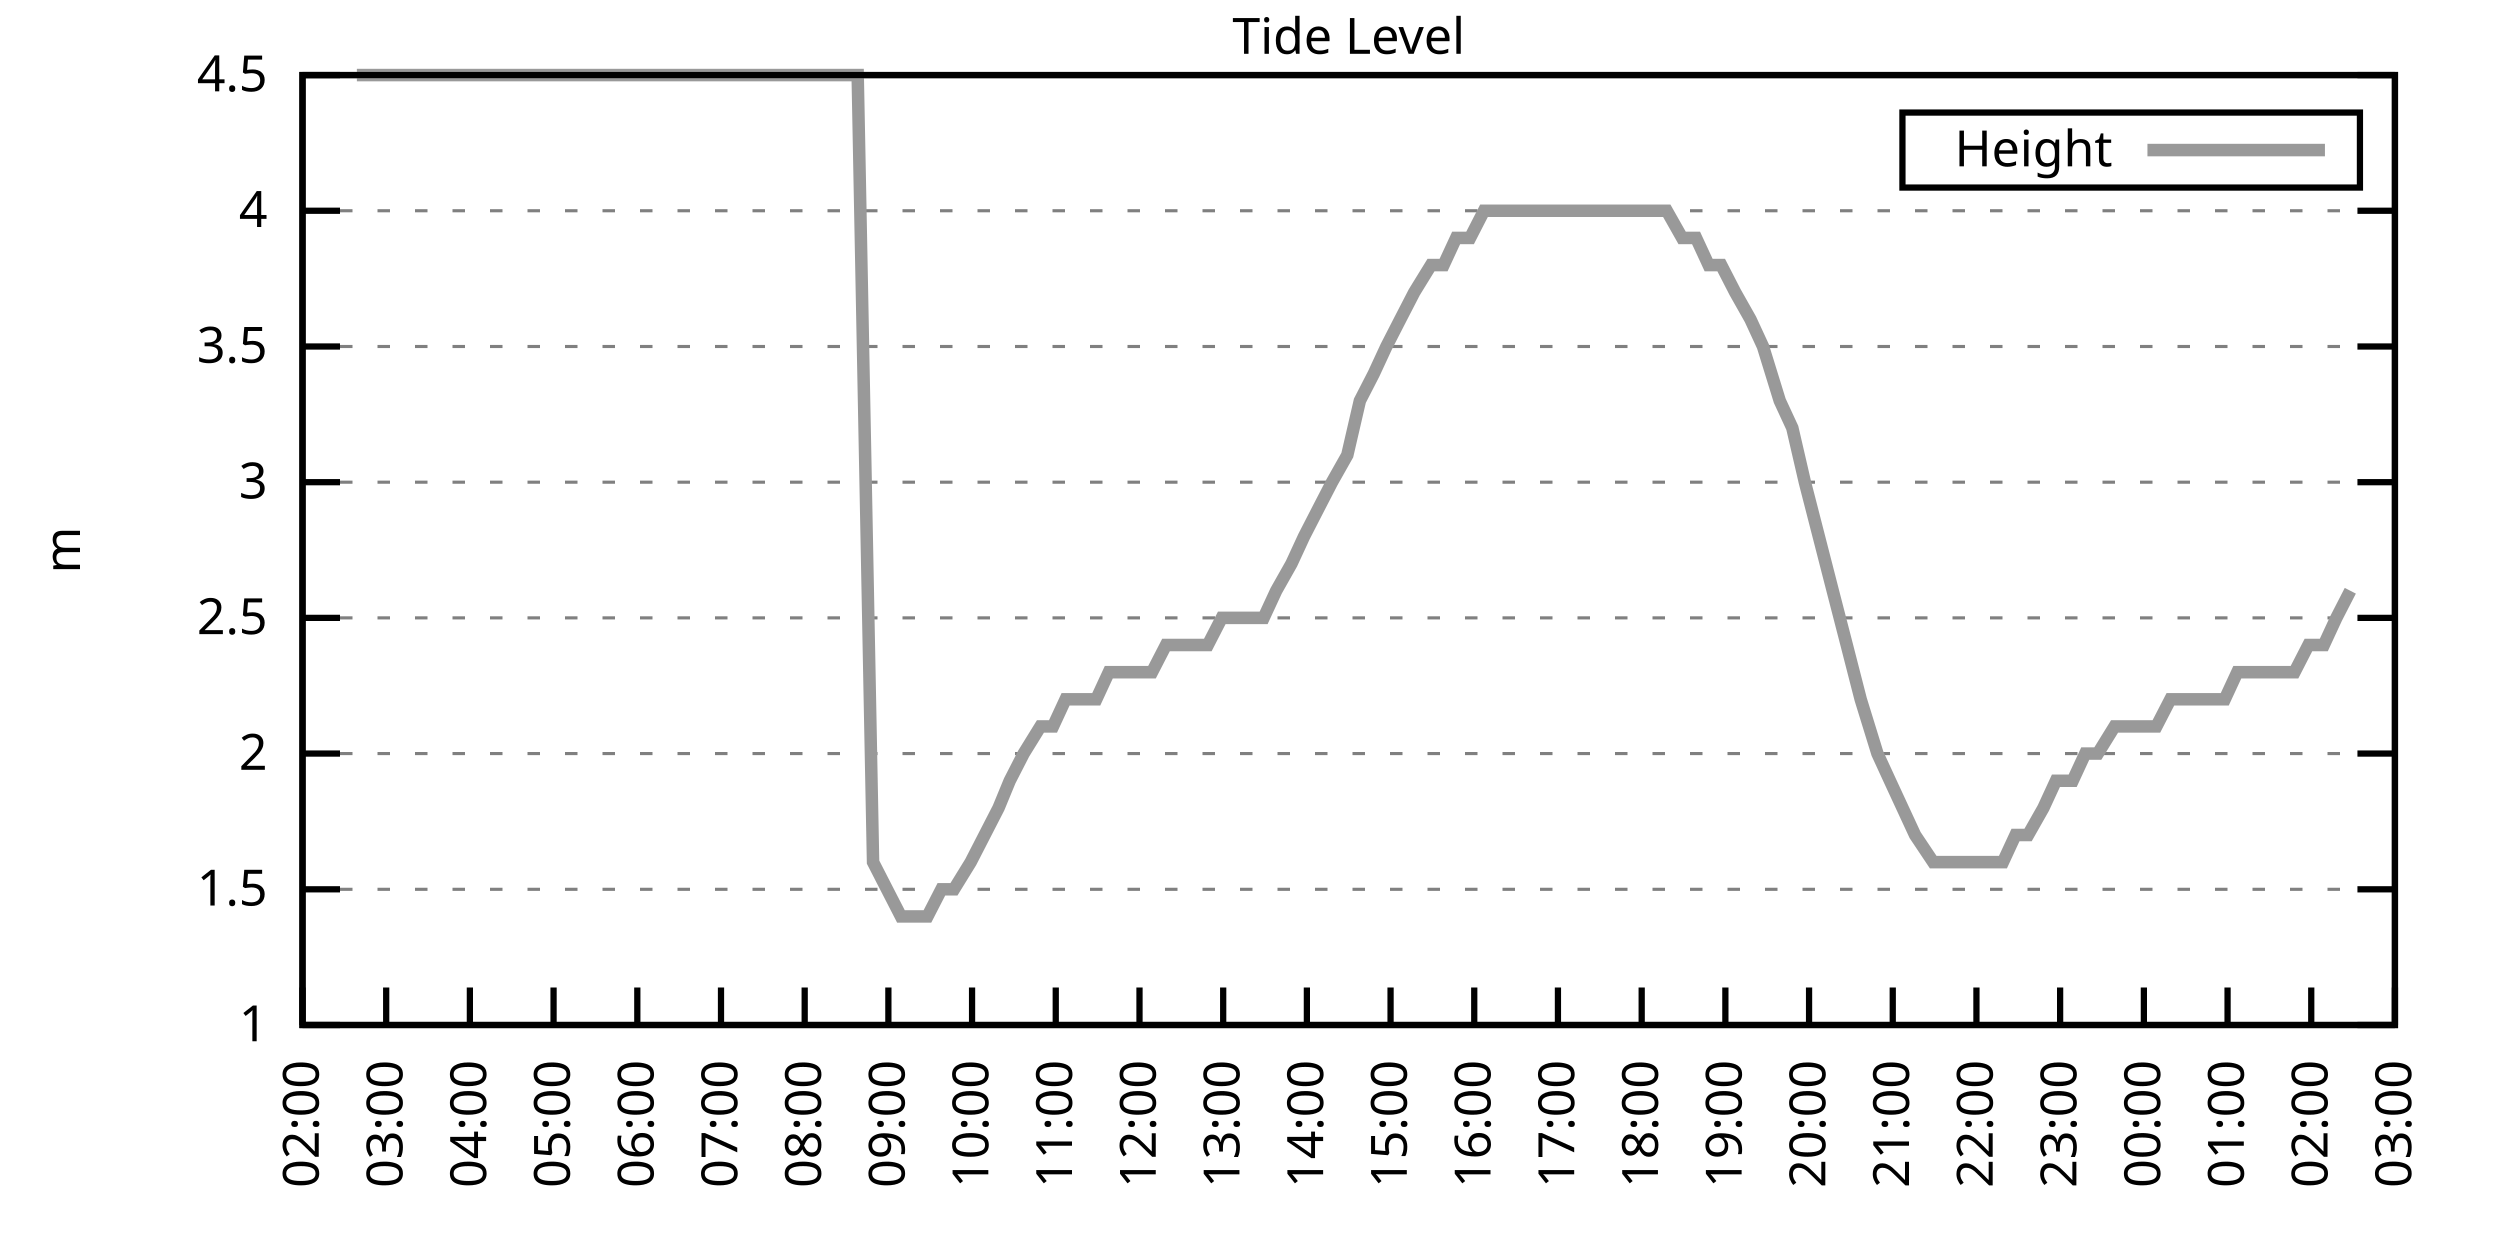
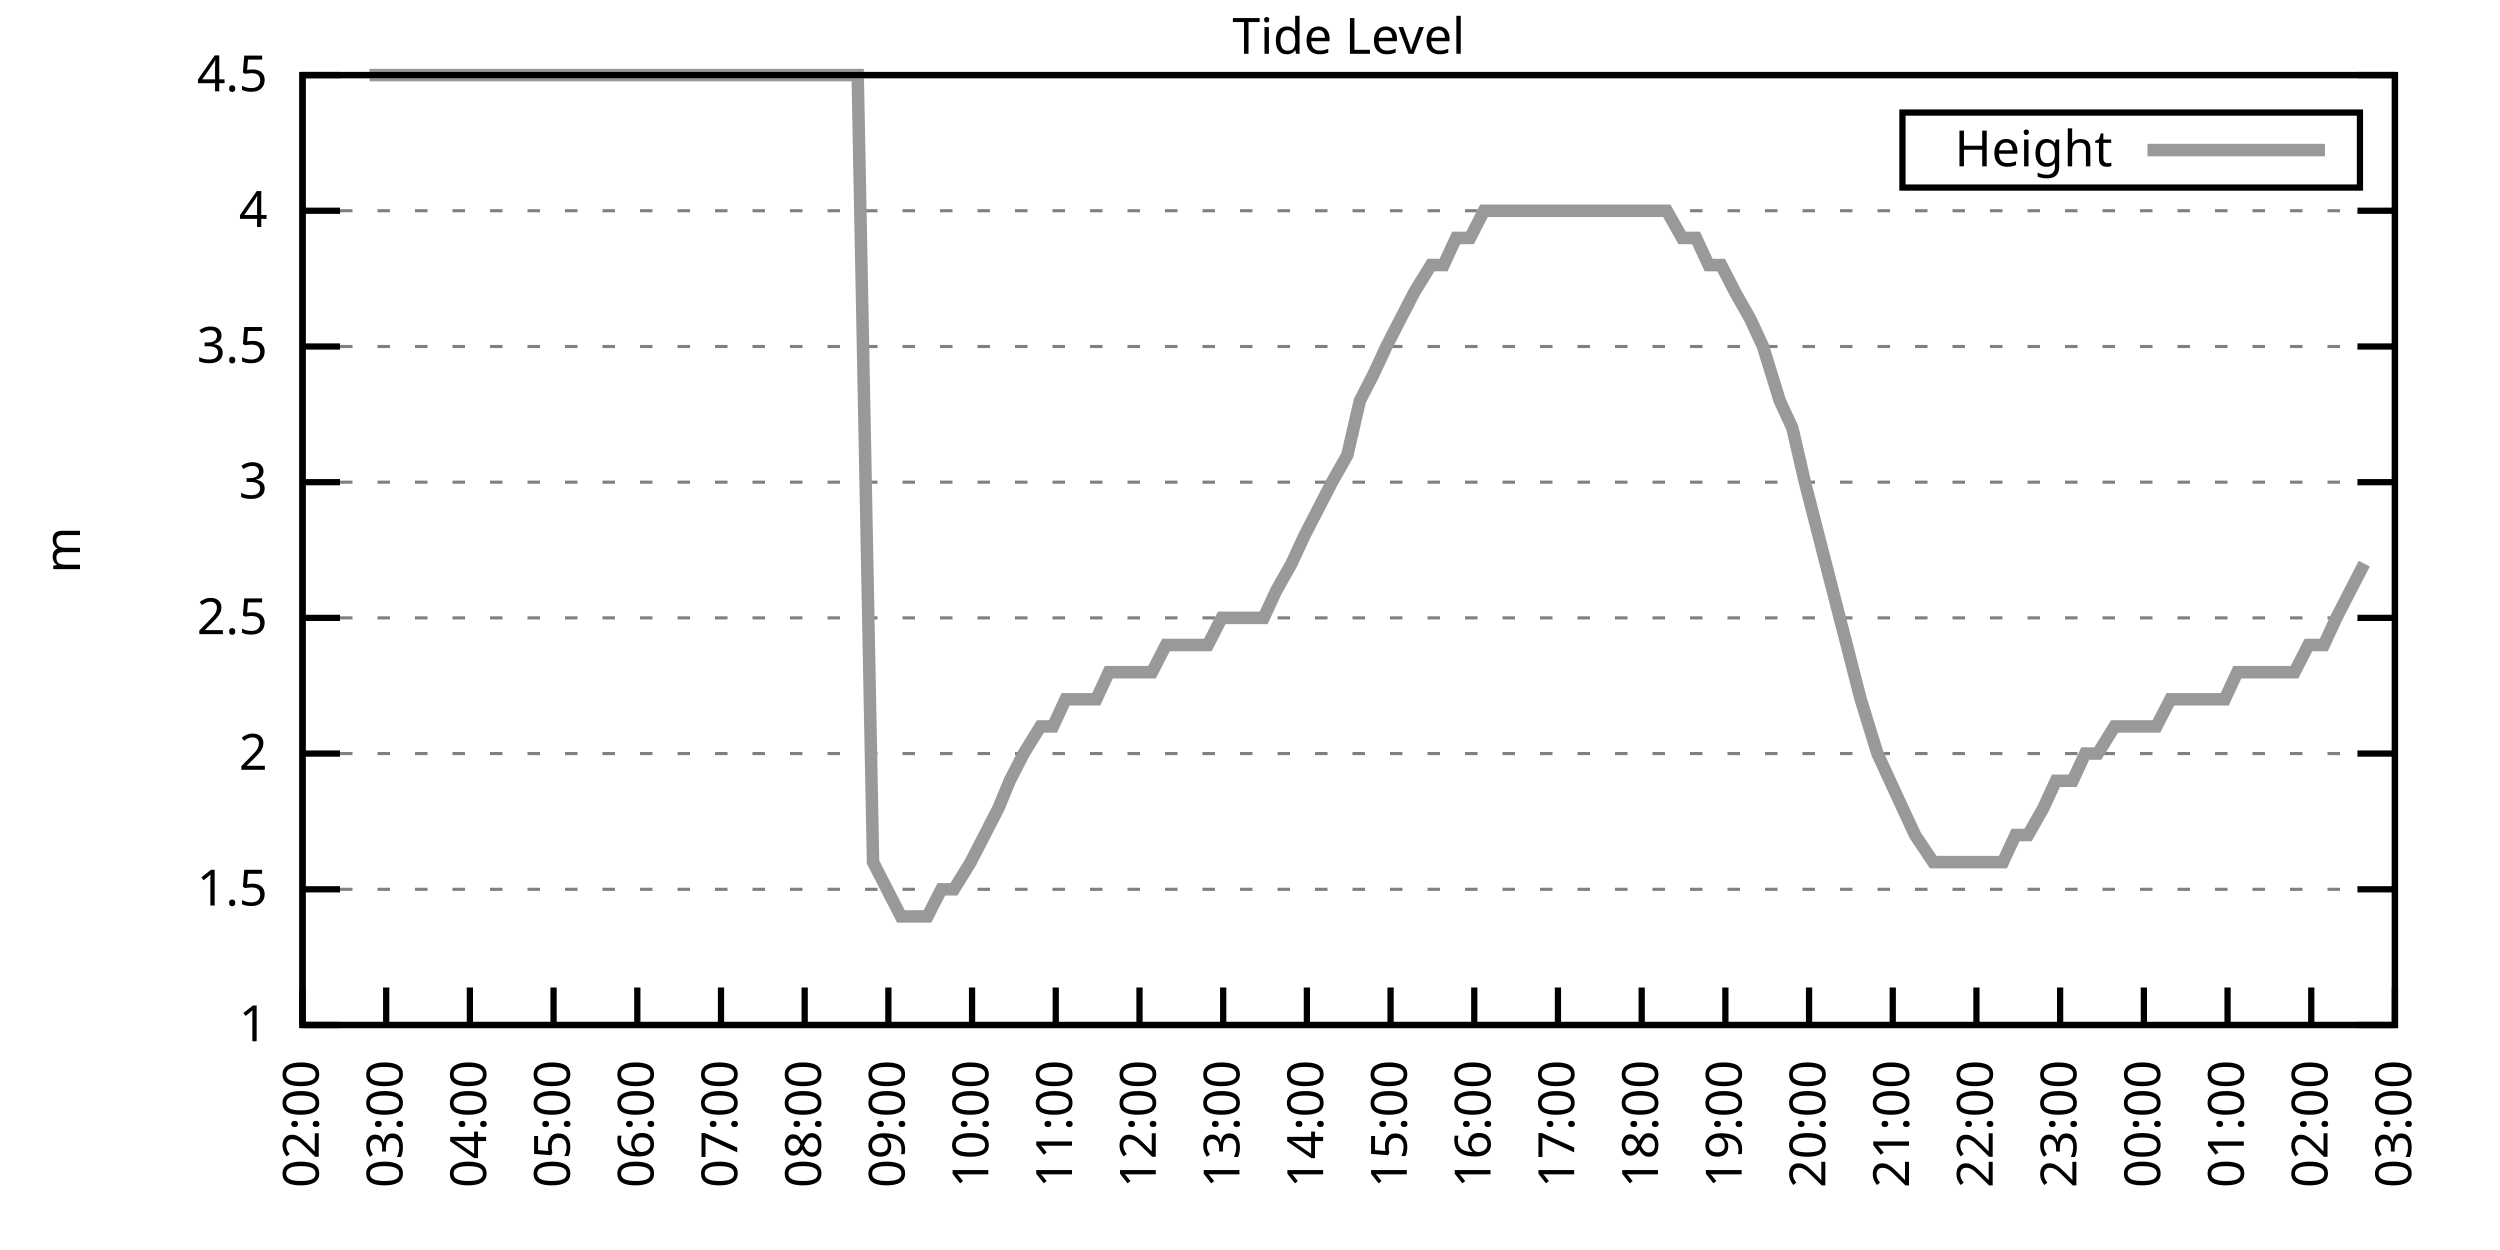
<svg xmlns="http://www.w3.org/2000/svg" xmlns:xlink="http://www.w3.org/1999/xlink" width="400" height="200" viewBox="0 0 400 200">
  <g id="gnuplot_canvas">
    <rect x="0" y="0" width="400" height="200" fill="none" />
    <defs>
      <circle id="gpDot" r="0.5" stroke-width="0.5" stroke="currentColor" />
      <path id="gpPt0" stroke-width="0.333" stroke="currentColor" d="M-1,0 h2 M0,-1 v2" />
      <path id="gpPt1" stroke-width="0.333" stroke="currentColor" d="M-1,-1 L1,1 M1,-1 L-1,1" />
      <path id="gpPt2" stroke-width="0.333" stroke="currentColor" d="M-1,0 L1,0 M0,-1 L0,1 M-1,-1 L1,1 M-1,1 L1,-1" />
      <rect id="gpPt3" stroke-width="0.333" stroke="currentColor" x="-1" y="-1" width="2" height="2" />
      <rect id="gpPt4" stroke-width="0.333" stroke="currentColor" fill="currentColor" x="-1" y="-1" width="2" height="2" />
      <circle id="gpPt5" stroke-width="0.333" stroke="currentColor" cx="0" cy="0" r="1" />
      <use xlink:href="#gpPt5" id="gpPt6" fill="currentColor" stroke="none" />
      <path id="gpPt7" stroke-width="0.333" stroke="currentColor" d="M0,-1.33 L-1.33,0.67 L1.33,0.67 z" />
      <use xlink:href="#gpPt7" id="gpPt8" fill="currentColor" stroke="none" />
      <use xlink:href="#gpPt7" id="gpPt9" stroke="currentColor" transform="rotate(180)" />
      <use xlink:href="#gpPt9" id="gpPt10" fill="currentColor" stroke="none" />
      <use xlink:href="#gpPt3" id="gpPt11" stroke="currentColor" transform="rotate(45)" />
      <use xlink:href="#gpPt11" id="gpPt12" fill="currentColor" stroke="none" />
      <path id="gpPt13" stroke-width="0.333" stroke="currentColor" d="M0,1.330 L1.265,0.411 L0.782,-1.067 L-0.782,-1.076 L-1.265,0.411 z" />
      <use xlink:href="#gpPt13" id="gpPt14" fill="currentColor" stroke="none" />
      <filter id="textbox" filterUnits="objectBoundingBox" x="0" y="0" height="1" width="1">
        <feFlood flood-color="white" flood-opacity="1" result="bgnd" />
        <feComposite in="SourceGraphic" in2="bgnd" operator="atop" />
      </filter>
      <filter id="greybox" filterUnits="objectBoundingBox" x="0" y="0" height="1" width="1">
        <feFlood flood-color="lightgrey" flood-opacity="1" result="grey" />
        <feComposite in="SourceGraphic" in2="grey" operator="atop" />
      </filter>
    </defs>
    <g fill="none" color="white" stroke="currentColor" stroke-width="1.00" stroke-linecap="butt" stroke-linejoin="miter">
</g>
    <g fill="none" color="black" stroke="currentColor" stroke-width="1.00" stroke-linecap="butt" stroke-linejoin="miter">
      <g stroke="none" shape-rendering="crispEdges">
        <polygon fill="rgb(255, 255, 255)" points="48.40,164.00 383.18,164.00 383.18,12.02 48.40,12.02 " />
      </g>
    </g>
    <g fill="none" color="black" stroke="currentColor" stroke-width="1.00" stroke-linecap="butt" stroke-linejoin="miter">
</g>
    <g fill="none" color="black" stroke="black" stroke-width="0.50" stroke-linecap="butt" stroke-linejoin="miter">
</g>
    <g fill="none" color="gray" stroke="currentColor" stroke-width="0.50" stroke-linecap="butt" stroke-linejoin="miter">
      <path stroke="gray" stroke-dasharray="2,4" class="gridline" d="M48.40,164.00 L383.19,164.00  " />
    </g>
    <g fill="none" color="gray" stroke="gray" stroke-width="1.00" stroke-linecap="butt" stroke-linejoin="miter">
</g>
    <g fill="none" color="black" stroke="currentColor" stroke-width="1.00" stroke-linecap="butt" stroke-linejoin="miter">
      <path stroke="black" d="M48.40,164.00 L54.40,164.00 M383.19,164.00 L377.19,164.00  " />
      <g transform="translate(42.80,166.60)" stroke="none" fill="black" font-family="Sans" font-size="8.00" text-anchor="end">
        <text>
          <tspan font-family="Sans"> 1</tspan>
        </text>
      </g>
    </g>
    <g fill="none" color="black" stroke="currentColor" stroke-width="1.00" stroke-linecap="butt" stroke-linejoin="miter">
</g>
    <g fill="none" color="black" stroke="black" stroke-width="0.50" stroke-linecap="butt" stroke-linejoin="miter">
</g>
    <g fill="none" color="gray" stroke="currentColor" stroke-width="0.50" stroke-linecap="butt" stroke-linejoin="miter">
      <path stroke="gray" stroke-dasharray="2,4" class="gridline" d="M48.40,142.29 L383.19,142.29  " />
    </g>
    <g fill="none" color="gray" stroke="gray" stroke-width="1.00" stroke-linecap="butt" stroke-linejoin="miter">
</g>
    <g fill="none" color="black" stroke="currentColor" stroke-width="1.00" stroke-linecap="butt" stroke-linejoin="miter">
      <path stroke="black" d="M48.40,142.29 L54.40,142.29 M383.19,142.29 L377.19,142.29  " />
      <g transform="translate(42.80,144.89)" stroke="none" fill="black" font-family="Sans" font-size="8.00" text-anchor="end">
        <text>
          <tspan font-family="Sans"> 1.5</tspan>
        </text>
      </g>
    </g>
    <g fill="none" color="black" stroke="currentColor" stroke-width="1.00" stroke-linecap="butt" stroke-linejoin="miter">
</g>
    <g fill="none" color="black" stroke="black" stroke-width="0.50" stroke-linecap="butt" stroke-linejoin="miter">
</g>
    <g fill="none" color="gray" stroke="currentColor" stroke-width="0.50" stroke-linecap="butt" stroke-linejoin="miter">
      <path stroke="gray" stroke-dasharray="2,4" class="gridline" d="M48.40,120.57 L383.19,120.57  " />
    </g>
    <g fill="none" color="gray" stroke="gray" stroke-width="1.00" stroke-linecap="butt" stroke-linejoin="miter">
</g>
    <g fill="none" color="black" stroke="currentColor" stroke-width="1.00" stroke-linecap="butt" stroke-linejoin="miter">
      <path stroke="black" d="M48.40,120.57 L54.40,120.57 M383.19,120.57 L377.19,120.57  " />
      <g transform="translate(42.80,123.17)" stroke="none" fill="black" font-family="Sans" font-size="8.00" text-anchor="end">
        <text>
          <tspan font-family="Sans"> 2</tspan>
        </text>
      </g>
    </g>
    <g fill="none" color="black" stroke="currentColor" stroke-width="1.00" stroke-linecap="butt" stroke-linejoin="miter">
</g>
    <g fill="none" color="black" stroke="black" stroke-width="0.50" stroke-linecap="butt" stroke-linejoin="miter">
</g>
    <g fill="none" color="gray" stroke="currentColor" stroke-width="0.50" stroke-linecap="butt" stroke-linejoin="miter">
      <path stroke="gray" stroke-dasharray="2,4" class="gridline" d="M48.40,98.86 L383.19,98.86  " />
    </g>
    <g fill="none" color="gray" stroke="gray" stroke-width="1.00" stroke-linecap="butt" stroke-linejoin="miter">
</g>
    <g fill="none" color="black" stroke="currentColor" stroke-width="1.00" stroke-linecap="butt" stroke-linejoin="miter">
      <path stroke="black" d="M48.40,98.86 L54.40,98.86 M383.19,98.86 L377.19,98.86  " />
      <g transform="translate(42.80,101.46)" stroke="none" fill="black" font-family="Sans" font-size="8.00" text-anchor="end">
        <text>
          <tspan font-family="Sans"> 2.5</tspan>
        </text>
      </g>
    </g>
    <g fill="none" color="black" stroke="currentColor" stroke-width="1.00" stroke-linecap="butt" stroke-linejoin="miter">
</g>
    <g fill="none" color="black" stroke="black" stroke-width="0.50" stroke-linecap="butt" stroke-linejoin="miter">
</g>
    <g fill="none" color="gray" stroke="currentColor" stroke-width="0.50" stroke-linecap="butt" stroke-linejoin="miter">
      <path stroke="gray" stroke-dasharray="2,4" class="gridline" d="M48.40,77.15 L383.19,77.15  " />
    </g>
    <g fill="none" color="gray" stroke="gray" stroke-width="1.00" stroke-linecap="butt" stroke-linejoin="miter">
</g>
    <g fill="none" color="black" stroke="currentColor" stroke-width="1.00" stroke-linecap="butt" stroke-linejoin="miter">
      <path stroke="black" d="M48.40,77.15 L54.40,77.15 M383.19,77.15 L377.19,77.15  " />
      <g transform="translate(42.80,79.75)" stroke="none" fill="black" font-family="Sans" font-size="8.00" text-anchor="end">
        <text>
          <tspan font-family="Sans"> 3</tspan>
        </text>
      </g>
    </g>
    <g fill="none" color="black" stroke="currentColor" stroke-width="1.00" stroke-linecap="butt" stroke-linejoin="miter">
</g>
    <g fill="none" color="black" stroke="black" stroke-width="0.50" stroke-linecap="butt" stroke-linejoin="miter">
</g>
    <g fill="none" color="gray" stroke="currentColor" stroke-width="0.50" stroke-linecap="butt" stroke-linejoin="miter">
      <path stroke="gray" stroke-dasharray="2,4" class="gridline" d="M48.40,55.44 L383.19,55.44  " />
    </g>
    <g fill="none" color="gray" stroke="gray" stroke-width="1.00" stroke-linecap="butt" stroke-linejoin="miter">
</g>
    <g fill="none" color="black" stroke="currentColor" stroke-width="1.00" stroke-linecap="butt" stroke-linejoin="miter">
      <path stroke="black" d="M48.40,55.44 L54.40,55.44 M383.19,55.44 L377.19,55.44  " />
      <g transform="translate(42.80,58.04)" stroke="none" fill="black" font-family="Sans" font-size="8.00" text-anchor="end">
        <text>
          <tspan font-family="Sans"> 3.5</tspan>
        </text>
      </g>
    </g>
    <g fill="none" color="black" stroke="currentColor" stroke-width="1.00" stroke-linecap="butt" stroke-linejoin="miter">
</g>
    <g fill="none" color="black" stroke="black" stroke-width="0.50" stroke-linecap="butt" stroke-linejoin="miter">
</g>
    <g fill="none" color="gray" stroke="currentColor" stroke-width="0.50" stroke-linecap="butt" stroke-linejoin="miter">
      <path stroke="gray" stroke-dasharray="2,4" class="gridline" d="M48.40,33.72 L383.19,33.72  " />
    </g>
    <g fill="none" color="gray" stroke="gray" stroke-width="1.00" stroke-linecap="butt" stroke-linejoin="miter">
</g>
    <g fill="none" color="black" stroke="currentColor" stroke-width="1.00" stroke-linecap="butt" stroke-linejoin="miter">
      <path stroke="black" d="M48.40,33.72 L54.40,33.72 M383.19,33.72 L377.19,33.72  " />
      <g transform="translate(42.80,36.32)" stroke="none" fill="black" font-family="Sans" font-size="8.00" text-anchor="end">
        <text>
          <tspan font-family="Sans"> 4</tspan>
        </text>
      </g>
    </g>
    <g fill="none" color="black" stroke="currentColor" stroke-width="1.00" stroke-linecap="butt" stroke-linejoin="miter">
</g>
    <g fill="none" color="black" stroke="black" stroke-width="0.50" stroke-linecap="butt" stroke-linejoin="miter">
</g>
    <g fill="none" color="gray" stroke="currentColor" stroke-width="0.50" stroke-linecap="butt" stroke-linejoin="miter">
      <path stroke="gray" stroke-dasharray="2,4" class="gridline" d="M48.40,12.01 L383.19,12.01  " />
    </g>
    <g fill="none" color="gray" stroke="gray" stroke-width="1.00" stroke-linecap="butt" stroke-linejoin="miter">
</g>
    <g fill="none" color="black" stroke="currentColor" stroke-width="1.00" stroke-linecap="butt" stroke-linejoin="miter">
      <path stroke="black" d="M48.40,12.01 L54.40,12.01 M383.19,12.01 L377.19,12.01  " />
      <g transform="translate(42.80,14.61)" stroke="none" fill="black" font-family="Sans" font-size="8.00" text-anchor="end">
        <text>
          <tspan font-family="Sans"> 4.5</tspan>
        </text>
      </g>
    </g>
    <g fill="none" color="black" stroke="currentColor" stroke-width="1.00" stroke-linecap="butt" stroke-linejoin="miter">
      <path stroke="black" d="M48.40,164.00 L48.40,158.00  " />
      <g transform="translate(51.00,169.60) rotate(270.00)" stroke="none" fill="black" font-family="Sans" font-size="8.00" text-anchor="end">
        <text>
          <tspan font-family="Sans">02:00</tspan>
        </text>
      </g>
    </g>
    <g fill="none" color="black" stroke="currentColor" stroke-width="1.00" stroke-linecap="butt" stroke-linejoin="miter">
      <path stroke="black" d="M61.79,164.00 L61.79,158.00  " />
      <g transform="translate(64.39,169.60) rotate(270.00)" stroke="none" fill="black" font-family="Sans" font-size="8.00" text-anchor="end">
        <text>
          <tspan font-family="Sans">03:00</tspan>
        </text>
      </g>
    </g>
    <g fill="none" color="black" stroke="currentColor" stroke-width="1.00" stroke-linecap="butt" stroke-linejoin="miter">
      <path stroke="black" d="M75.18,164.00 L75.18,158.00  " />
      <g transform="translate(77.78,169.60) rotate(270.00)" stroke="none" fill="black" font-family="Sans" font-size="8.00" text-anchor="end">
        <text>
          <tspan font-family="Sans">04:00</tspan>
        </text>
      </g>
    </g>
    <g fill="none" color="black" stroke="currentColor" stroke-width="1.00" stroke-linecap="butt" stroke-linejoin="miter">
      <path stroke="black" d="M88.57,164.00 L88.57,158.00  " />
      <g transform="translate(91.17,169.60) rotate(270.00)" stroke="none" fill="black" font-family="Sans" font-size="8.00" text-anchor="end">
        <text>
          <tspan font-family="Sans">05:00</tspan>
        </text>
      </g>
    </g>
    <g fill="none" color="black" stroke="currentColor" stroke-width="1.00" stroke-linecap="butt" stroke-linejoin="miter">
      <path stroke="black" d="M101.97,164.00 L101.97,158.00  " />
      <g transform="translate(104.57,169.60) rotate(270.00)" stroke="none" fill="black" font-family="Sans" font-size="8.00" text-anchor="end">
        <text>
          <tspan font-family="Sans">06:00</tspan>
        </text>
      </g>
    </g>
    <g fill="none" color="black" stroke="currentColor" stroke-width="1.00" stroke-linecap="butt" stroke-linejoin="miter">
      <path stroke="black" d="M115.36,164.00 L115.36,158.00  " />
      <g transform="translate(117.96,169.60) rotate(270.00)" stroke="none" fill="black" font-family="Sans" font-size="8.00" text-anchor="end">
        <text>
          <tspan font-family="Sans">07:00</tspan>
        </text>
      </g>
    </g>
    <g fill="none" color="black" stroke="currentColor" stroke-width="1.00" stroke-linecap="butt" stroke-linejoin="miter">
      <path stroke="black" d="M128.75,164.00 L128.75,158.00  " />
      <g transform="translate(131.35,169.60) rotate(270.00)" stroke="none" fill="black" font-family="Sans" font-size="8.00" text-anchor="end">
        <text>
          <tspan font-family="Sans">08:00</tspan>
        </text>
      </g>
    </g>
    <g fill="none" color="black" stroke="currentColor" stroke-width="1.00" stroke-linecap="butt" stroke-linejoin="miter">
      <path stroke="black" d="M142.14,164.00 L142.14,158.00  " />
      <g transform="translate(144.74,169.60) rotate(270.00)" stroke="none" fill="black" font-family="Sans" font-size="8.00" text-anchor="end">
        <text>
          <tspan font-family="Sans">09:00</tspan>
        </text>
      </g>
    </g>
    <g fill="none" color="black" stroke="currentColor" stroke-width="1.00" stroke-linecap="butt" stroke-linejoin="miter">
      <path stroke="black" d="M155.53,164.00 L155.53,158.00  " />
      <g transform="translate(158.13,169.60) rotate(270.00)" stroke="none" fill="black" font-family="Sans" font-size="8.00" text-anchor="end">
        <text>
          <tspan font-family="Sans">10:00</tspan>
        </text>
      </g>
    </g>
    <g fill="none" color="black" stroke="currentColor" stroke-width="1.00" stroke-linecap="butt" stroke-linejoin="miter">
      <path stroke="black" d="M168.92,164.00 L168.92,158.00  " />
      <g transform="translate(171.52,169.60) rotate(270.00)" stroke="none" fill="black" font-family="Sans" font-size="8.00" text-anchor="end">
        <text>
          <tspan font-family="Sans">11:00</tspan>
        </text>
      </g>
    </g>
    <g fill="none" color="black" stroke="currentColor" stroke-width="1.00" stroke-linecap="butt" stroke-linejoin="miter">
      <path stroke="black" d="M182.32,164.00 L182.32,158.00  " />
      <g transform="translate(184.92,169.60) rotate(270.00)" stroke="none" fill="black" font-family="Sans" font-size="8.00" text-anchor="end">
        <text>
          <tspan font-family="Sans">12:00</tspan>
        </text>
      </g>
    </g>
    <g fill="none" color="black" stroke="currentColor" stroke-width="1.00" stroke-linecap="butt" stroke-linejoin="miter">
      <path stroke="black" d="M195.71,164.00 L195.71,158.00  " />
      <g transform="translate(198.31,169.60) rotate(270.00)" stroke="none" fill="black" font-family="Sans" font-size="8.00" text-anchor="end">
        <text>
          <tspan font-family="Sans">13:00</tspan>
        </text>
      </g>
    </g>
    <g fill="none" color="black" stroke="currentColor" stroke-width="1.00" stroke-linecap="butt" stroke-linejoin="miter">
      <path stroke="black" d="M209.10,164.00 L209.10,158.00  " />
      <g transform="translate(211.70,169.60) rotate(270.00)" stroke="none" fill="black" font-family="Sans" font-size="8.00" text-anchor="end">
        <text>
          <tspan font-family="Sans">14:00</tspan>
        </text>
      </g>
    </g>
    <g fill="none" color="black" stroke="currentColor" stroke-width="1.00" stroke-linecap="butt" stroke-linejoin="miter">
      <path stroke="black" d="M222.49,164.00 L222.49,158.00  " />
      <g transform="translate(225.09,169.60) rotate(270.00)" stroke="none" fill="black" font-family="Sans" font-size="8.00" text-anchor="end">
        <text>
          <tspan font-family="Sans">15:00</tspan>
        </text>
      </g>
    </g>
    <g fill="none" color="black" stroke="currentColor" stroke-width="1.00" stroke-linecap="butt" stroke-linejoin="miter">
      <path stroke="black" d="M235.88,164.00 L235.88,158.00  " />
      <g transform="translate(238.48,169.60) rotate(270.00)" stroke="none" fill="black" font-family="Sans" font-size="8.00" text-anchor="end">
        <text>
          <tspan font-family="Sans">16:00</tspan>
        </text>
      </g>
    </g>
    <g fill="none" color="black" stroke="currentColor" stroke-width="1.00" stroke-linecap="butt" stroke-linejoin="miter">
      <path stroke="black" d="M249.27,164.00 L249.27,158.00  " />
      <g transform="translate(251.87,169.60) rotate(270.00)" stroke="none" fill="black" font-family="Sans" font-size="8.00" text-anchor="end">
        <text>
          <tspan font-family="Sans">17:00</tspan>
        </text>
      </g>
    </g>
    <g fill="none" color="black" stroke="currentColor" stroke-width="1.00" stroke-linecap="butt" stroke-linejoin="miter">
      <path stroke="black" d="M262.67,164.00 L262.67,158.00  " />
      <g transform="translate(265.27,169.60) rotate(270.00)" stroke="none" fill="black" font-family="Sans" font-size="8.00" text-anchor="end">
        <text>
          <tspan font-family="Sans">18:00</tspan>
        </text>
      </g>
    </g>
    <g fill="none" color="black" stroke="currentColor" stroke-width="1.00" stroke-linecap="butt" stroke-linejoin="miter">
      <path stroke="black" d="M276.06,164.00 L276.06,158.00  " />
      <g transform="translate(278.66,169.60) rotate(270.00)" stroke="none" fill="black" font-family="Sans" font-size="8.00" text-anchor="end">
        <text>
          <tspan font-family="Sans">19:00</tspan>
        </text>
      </g>
    </g>
    <g fill="none" color="black" stroke="currentColor" stroke-width="1.00" stroke-linecap="butt" stroke-linejoin="miter">
      <path stroke="black" d="M289.45,164.00 L289.45,158.00  " />
      <g transform="translate(292.05,169.60) rotate(270.00)" stroke="none" fill="black" font-family="Sans" font-size="8.00" text-anchor="end">
        <text>
          <tspan font-family="Sans">20:00</tspan>
        </text>
      </g>
    </g>
    <g fill="none" color="black" stroke="currentColor" stroke-width="1.00" stroke-linecap="butt" stroke-linejoin="miter">
      <path stroke="black" d="M302.84,164.00 L302.84,158.00  " />
      <g transform="translate(305.44,169.60) rotate(270.00)" stroke="none" fill="black" font-family="Sans" font-size="8.00" text-anchor="end">
        <text>
          <tspan font-family="Sans">21:00</tspan>
        </text>
      </g>
    </g>
    <g fill="none" color="black" stroke="currentColor" stroke-width="1.00" stroke-linecap="butt" stroke-linejoin="miter">
      <path stroke="black" d="M316.23,164.00 L316.23,158.00  " />
      <g transform="translate(318.83,169.60) rotate(270.00)" stroke="none" fill="black" font-family="Sans" font-size="8.00" text-anchor="end">
        <text>
          <tspan font-family="Sans">22:00</tspan>
        </text>
      </g>
    </g>
    <g fill="none" color="black" stroke="currentColor" stroke-width="1.00" stroke-linecap="butt" stroke-linejoin="miter">
      <path stroke="black" d="M329.62,164.00 L329.62,158.00  " />
      <g transform="translate(332.22,169.60) rotate(270.00)" stroke="none" fill="black" font-family="Sans" font-size="8.00" text-anchor="end">
        <text>
          <tspan font-family="Sans">23:00</tspan>
        </text>
      </g>
    </g>
    <g fill="none" color="black" stroke="currentColor" stroke-width="1.00" stroke-linecap="butt" stroke-linejoin="miter">
      <path stroke="black" d="M343.02,164.00 L343.02,158.00  " />
      <g transform="translate(345.62,169.60) rotate(270.00)" stroke="none" fill="black" font-family="Sans" font-size="8.00" text-anchor="end">
        <text>
          <tspan font-family="Sans">00:00</tspan>
        </text>
      </g>
    </g>
    <g fill="none" color="black" stroke="currentColor" stroke-width="1.00" stroke-linecap="butt" stroke-linejoin="miter">
      <path stroke="black" d="M356.41,164.00 L356.41,158.00  " />
      <g transform="translate(359.01,169.60) rotate(270.00)" stroke="none" fill="black" font-family="Sans" font-size="8.00" text-anchor="end">
        <text>
          <tspan font-family="Sans">01:00</tspan>
        </text>
      </g>
    </g>
    <g fill="none" color="black" stroke="currentColor" stroke-width="1.00" stroke-linecap="butt" stroke-linejoin="miter">
      <path stroke="black" d="M369.80,164.00 L369.80,158.00  " />
      <g transform="translate(372.40,169.60) rotate(270.00)" stroke="none" fill="black" font-family="Sans" font-size="8.00" text-anchor="end">
        <text>
          <tspan font-family="Sans">02:00</tspan>
        </text>
      </g>
    </g>
    <g fill="none" color="black" stroke="currentColor" stroke-width="1.00" stroke-linecap="butt" stroke-linejoin="miter">
      <path stroke="black" d="M383.19,164.00 L383.19,158.00  " />
      <g transform="translate(385.79,169.60) rotate(270.00)" stroke="none" fill="black" font-family="Sans" font-size="8.00" text-anchor="end">
        <text>
          <tspan font-family="Sans">03:00</tspan>
        </text>
      </g>
    </g>
    <g fill="none" color="black" stroke="currentColor" stroke-width="1.00" stroke-linecap="butt" stroke-linejoin="miter">
</g>
    <g fill="none" color="black" stroke="currentColor" stroke-width="1.00" stroke-linecap="butt" stroke-linejoin="miter">
      <path stroke="black" d="M48.40,12.01 L48.40,164.00 L383.19,164.00 L383.19,12.01 L48.40,12.01 Z  " />
    </g>
    <g fill="none" color="black" stroke="currentColor" stroke-width="1.00" stroke-linecap="butt" stroke-linejoin="miter">
</g>
    <g fill="none" color="black" stroke="currentColor" stroke-width="1.00" stroke-linecap="butt" stroke-linejoin="miter">
      <path stroke="black" d="M304.39,30.01 L304.39,18.01 L377.59,18.01 L377.59,30.01 L304.39,30.01 Z  " />
    </g>
    <g id="Tide_level_plot_1">
      <g fill="none" color="white" stroke="black" stroke-width="2.00" stroke-linecap="butt" stroke-linejoin="miter">
</g>
      <g fill="none" color="black" stroke="currentColor" stroke-width="2.00" stroke-linecap="butt" stroke-linejoin="miter">
        <g transform="translate(337.99,26.61)" stroke="none" fill="black" font-family="Sans" font-size="8.00" text-anchor="end">
          <text>
            <tspan font-family="Sans">Height</tspan>
          </text>
        </g>
      </g>
      <g fill="none" color="black" stroke="currentColor" stroke-width="2.00" stroke-linecap="butt" stroke-linejoin="miter">
-         <path stroke="rgb(153, 153, 153)" d="M343.59,24.01 L371.99,24.01 M57.10,12.01 L59.11,12.01 L61.35,12.01 L63.35,12.01 L66.03,12.01 L68.26,12.01   L70.05,12.01 L72.73,12.01 L74.51,12.01 L76.75,12.01 L78.98,12.01 L81.66,12.01 L83.89,12.01 L86.12,12.01   L87.91,12.01 L89.91,12.01 L92.59,12.01 L95.05,12.01 L96.83,12.01 L99.06,12.01 L101.74,12.01 L103.53,12.01   L105.98,12.01 L108.44,12.01 L110.45,12.01 L112.90,12.01 L114.91,12.01 L117.14,12.01 L119.38,12.01 L121.38,12.01   L124.06,12.01 L126.07,12.01 L128.30,12.01 L130.31,12.01 L132.54,12.01 L135.22,12.01 L137.23,12.01 L139.69,137.94   L141.92,142.29 L144.15,146.63 L146.38,146.63 L148.39,146.63 L150.62,142.29 L152.63,142.29 L155.31,137.94 L157.54,133.60   L159.77,129.26 L161.56,124.92 L163.79,120.57 L166.47,116.23 L168.48,116.23 L170.49,111.89 L172.72,111.89 L175.40,111.89   L177.41,107.55 L179.86,107.55 L181.87,107.55 L184.32,107.55 L186.56,103.20 L188.57,103.20 L190.57,103.20 L193.25,103.20   L195.48,98.86 L197.72,98.86 L199.95,98.86 L202.18,98.86 L204.19,94.52 L206.64,90.18 L208.65,85.83 L210.88,81.49   L213.12,77.15 L215.57,72.81 L217.58,64.12 L219.81,59.78 L221.82,55.44 L224.05,51.09 L226.29,46.75 L228.96,42.41   L230.97,42.41 L232.98,38.07 L235.21,38.07 L237.44,33.72 L239.68,33.72 L242.36,33.72 L244.59,33.72 L246.82,33.72   L249.05,33.72 L251.28,33.72 L253.29,33.72 L255.75,33.72 L257.76,33.72 L259.99,33.72 L262.44,33.72 L264.45,33.72   L266.68,33.72 L269.14,38.07 L271.37,38.07 L273.38,42.41 L275.39,42.41 L277.62,46.75 L280.07,51.09 L282.08,55.44   L284.76,64.12 L286.77,68.46 L288.78,77.15 L291.01,85.83 L293.24,94.52 L295.48,103.20 L297.71,111.89 L300.39,120.57   L302.39,124.92 L304.40,129.26 L306.41,133.60 L309.31,137.94 L311.54,137.94 L313.78,137.94 L315.79,137.94 L318.24,137.94   L320.47,137.94 L322.48,133.60 L324.49,133.60 L326.95,129.26 L328.95,124.92 L331.63,124.92 L333.64,120.57 L335.65,120.57   L338.33,116.23 L340.34,116.23 L342.12,116.23 L345.02,116.23 L347.26,111.89 L349.26,111.89 L351.27,111.89 L353.95,111.89   L355.96,111.89 L357.97,107.55 L360.20,107.55 L362.66,107.55 L364.44,107.55 L367.12,107.55 L369.35,103.20 L371.81,103.20   L373.82,98.86 L376.05,94.52  " />
+         <path stroke="rgb(153, 153, 153)" d="M343.59,24.01 L371.99,24.01 M59.11,12.01 L61.35,12.01 L63.35,12.01 L66.03,12.01 L68.26,12.01 L70.05,12.01   L72.73,12.01 L74.51,12.01 L76.75,12.01 L78.98,12.01 L81.66,12.01 L83.89,12.01 L86.12,12.01 L87.91,12.01   L89.91,12.01 L92.59,12.01 L95.05,12.01 L96.83,12.01 L99.06,12.01 L101.74,12.01 L103.53,12.01 L105.98,12.01   L108.44,12.01 L110.45,12.01 L112.90,12.01 L114.91,12.01 L117.14,12.01 L119.38,12.01 L121.38,12.01 L124.06,12.01   L126.07,12.01 L128.30,12.01 L130.31,12.01 L132.54,12.01 L135.22,12.01 L137.23,12.01 L139.69,137.94 L141.92,142.29   L144.15,146.63 L146.38,146.63 L148.39,146.63 L150.62,142.29 L152.63,142.29 L155.31,137.94 L157.54,133.60 L159.77,129.26   L161.56,124.92 L163.79,120.57 L166.47,116.23 L168.48,116.23 L170.49,111.89 L172.72,111.89 L175.40,111.89 L177.41,107.55   L179.86,107.55 L181.87,107.55 L184.32,107.55 L186.56,103.20 L188.57,103.20 L190.57,103.20 L193.25,103.20 L195.48,98.86   L197.72,98.86 L199.95,98.86 L202.18,98.86 L204.19,94.52 L206.64,90.18 L208.65,85.83 L210.88,81.49 L213.12,77.15   L215.57,72.81 L217.58,64.12 L219.81,59.78 L221.82,55.44 L224.05,51.09 L226.29,46.75 L228.96,42.41 L230.97,42.41   L232.98,38.07 L235.21,38.07 L237.44,33.72 L239.68,33.72 L242.36,33.72 L244.59,33.72 L246.82,33.72 L249.05,33.72   L251.28,33.72 L253.29,33.72 L255.75,33.72 L257.76,33.72 L259.99,33.72 L262.44,33.72 L264.45,33.72 L266.68,33.72   L269.14,38.07 L271.37,38.07 L273.38,42.41 L275.39,42.41 L277.62,46.75 L280.07,51.09 L282.08,55.44 L284.76,64.12   L286.77,68.46 L288.78,77.15 L291.01,85.83 L293.24,94.52 L295.48,103.20 L297.71,111.89 L300.39,120.57 L302.39,124.92   L304.40,129.26 L306.41,133.60 L309.31,137.94 L311.54,137.94 L313.78,137.94 L315.79,137.94 L318.24,137.94 L320.47,137.94   L322.48,133.60 L324.49,133.60 L326.95,129.26 L328.95,124.92 L331.63,124.92 L333.64,120.57 L335.65,120.57 L338.33,116.23   L340.34,116.23 L342.12,116.23 L345.02,116.23 L347.26,111.89 L349.26,111.89 L351.27,111.89 L353.95,111.89 L355.96,111.89   L357.97,107.55 L360.20,107.55 L362.66,107.55 L364.44,107.55 L367.12,107.55 L369.35,103.20 L371.81,103.20 L373.82,98.86   L376.05,94.52 L378.28,90.18  " />
      </g>
    </g>
    <g fill="none" color="black" stroke="currentColor" stroke-width="2.00" stroke-linecap="butt" stroke-linejoin="miter">
</g>
    <g fill="none" color="black" stroke="black" stroke-width="1.00" stroke-linecap="butt" stroke-linejoin="miter">
</g>
    <g fill="none" color="black" stroke="currentColor" stroke-width="1.00" stroke-linecap="butt" stroke-linejoin="miter">
      <path stroke="black" d="M48.40,12.01 L48.40,164.00 L383.19,164.00 L383.19,12.01 L48.40,12.01 Z  " />
      <g transform="translate(12.80,88.01) rotate(270.00)" stroke="none" fill="black" font-family="Sans" font-size="8.00" text-anchor="middle">
        <text>
          <tspan font-family="Sans">m</tspan>
        </text>
      </g>
    </g>
    <g fill="none" color="black" stroke="currentColor" stroke-width="1.00" stroke-linecap="butt" stroke-linejoin="miter">
</g>
    <g fill="none" color="black" stroke="currentColor" stroke-width="1.00" stroke-linecap="butt" stroke-linejoin="miter">
      <g transform="translate(215.79,8.61)" stroke="none" fill="black" font-family="Sans" font-size="8.00" text-anchor="middle">
        <text>
          <tspan font-family="Sans">Tide Level</tspan>
        </text>
      </g>
    </g>
    <g fill="none" color="black" stroke="currentColor" stroke-width="1.00" stroke-linecap="butt" stroke-linejoin="miter">
</g>
  </g>
</svg>
